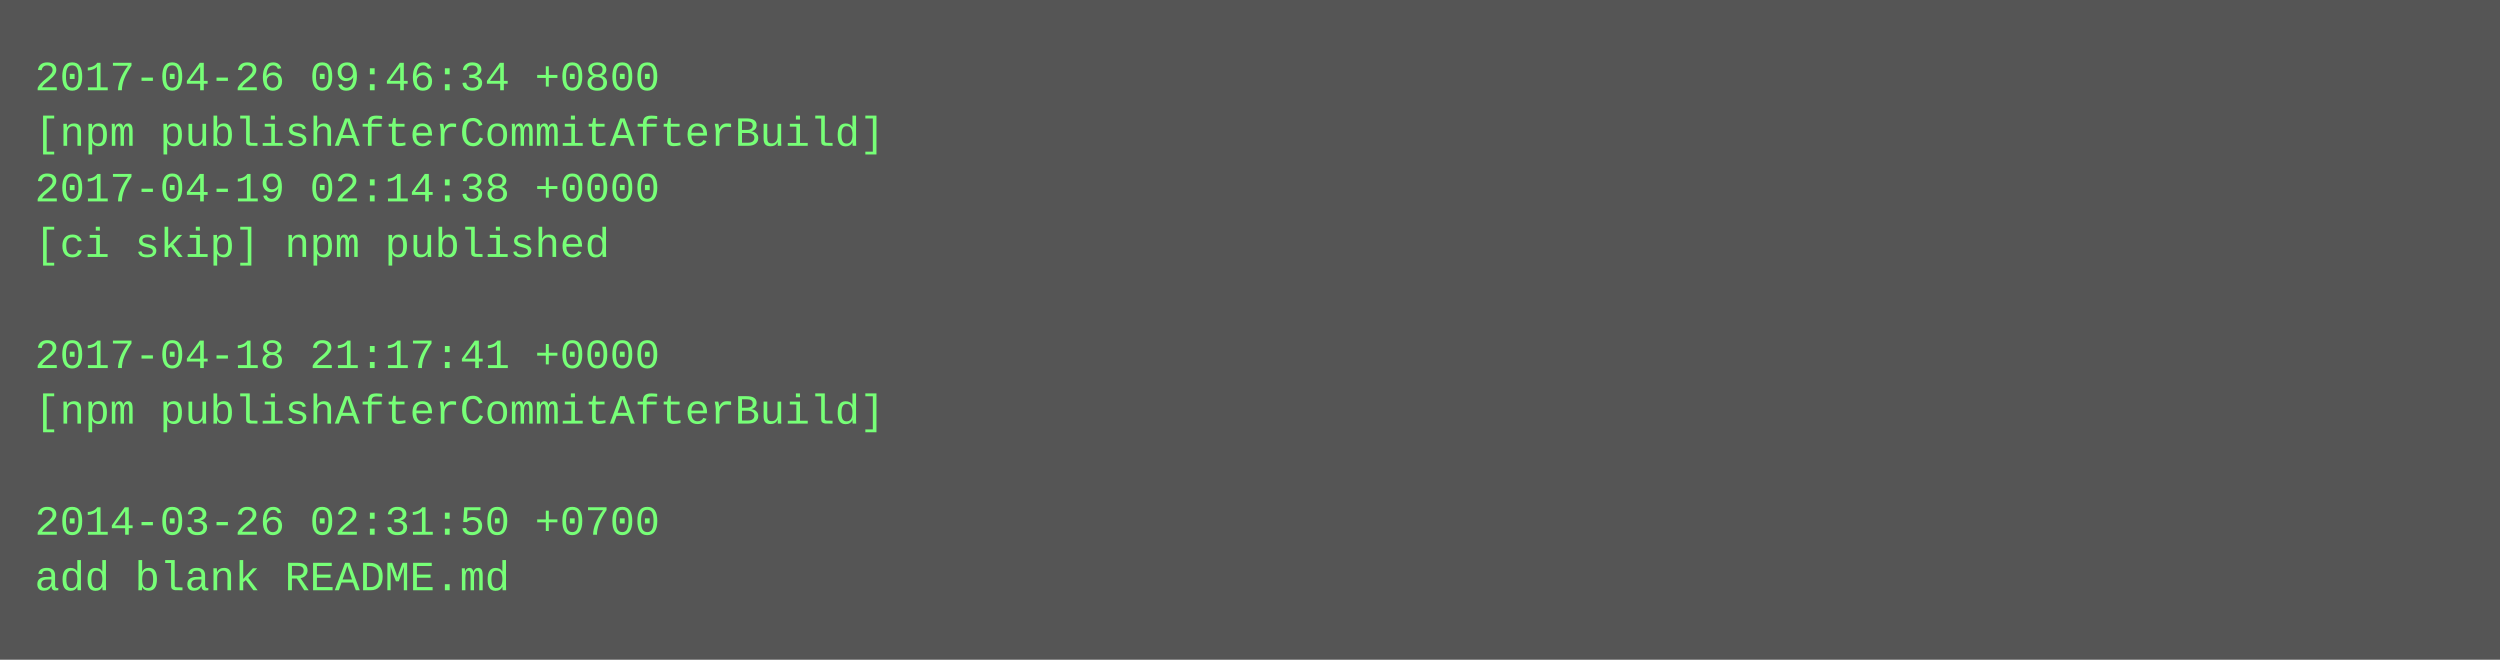
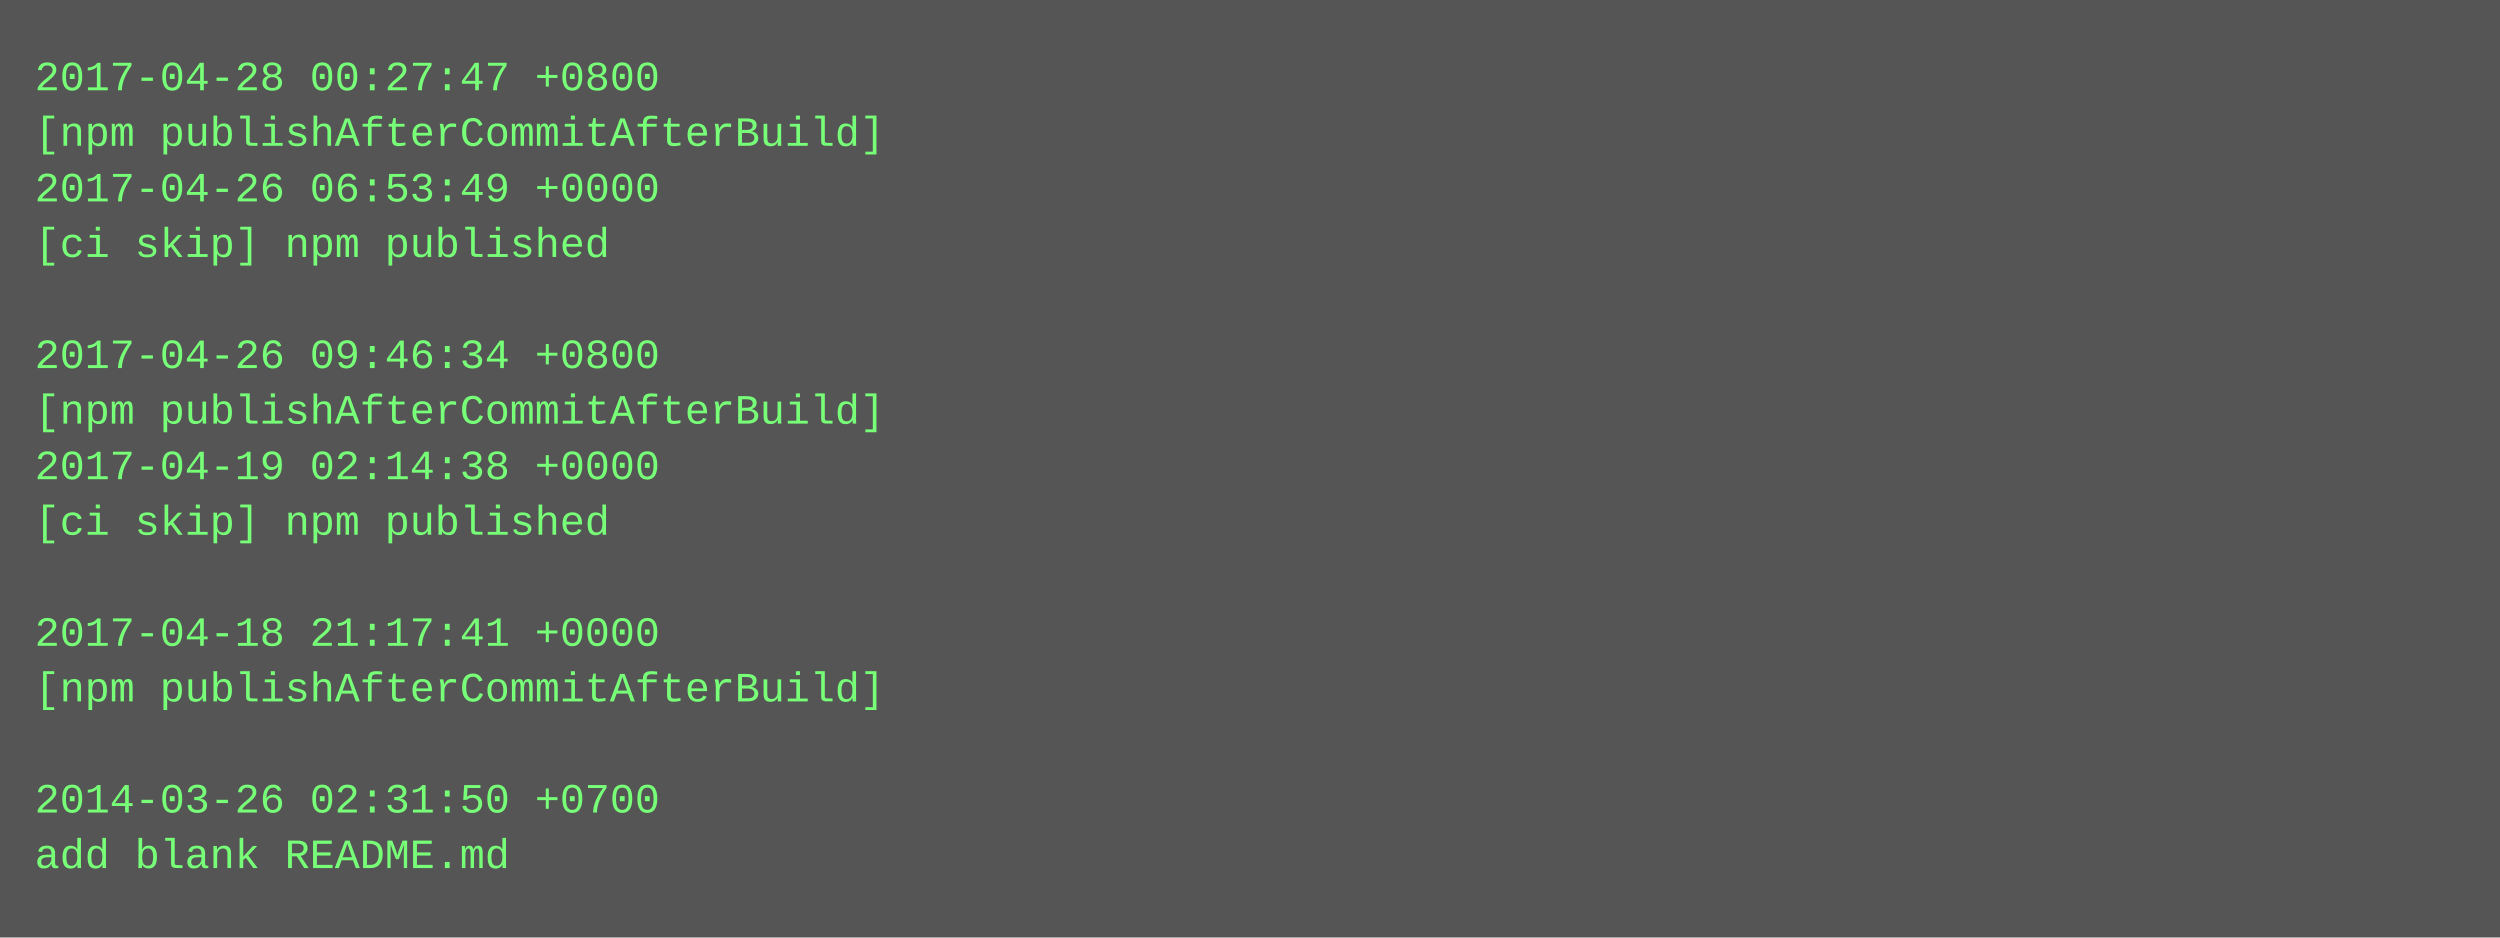
- <svg xmlns="http://www.w3.org/2000/svg" height="190" width="720">
-   <rect height="190" fill="#555" width="720" />
+ <svg xmlns="http://www.w3.org/2000/svg" height="270" width="720">
+   <rect height="270" fill="#555" width="720" />
  <text fill="#7f7" font-family="Courier New" font-size="12" xml:space="preserve">
-     <tspan x="10" y="26">2017-04-26 09:46:34 +0800</tspan>
+     <tspan x="10" y="26">2017-04-28 00:27:47 +0800</tspan>
    <tspan x="10" y="42">[npm publishAfterCommitAfterBuild]</tspan>
-     <tspan x="10" y="58">2017-04-19 02:14:38 +0000</tspan>
+     <tspan x="10" y="58">2017-04-26 06:53:49 +0000</tspan>
    <tspan x="10" y="74">[ci skip] npm published</tspan>
    <tspan x="10" y="90" />
-     <tspan x="10" y="106">2017-04-18 21:17:41 +0000</tspan>
+     <tspan x="10" y="106">2017-04-26 09:46:34 +0800</tspan>
    <tspan x="10" y="122">[npm publishAfterCommitAfterBuild]</tspan>
-     <tspan x="10" y="138" />
-     <tspan x="10" y="154">2014-03-26 02:31:50 +0700</tspan>
-     <tspan x="10" y="170">add blank README.md</tspan>
+     <tspan x="10" y="138">2017-04-19 02:14:38 +0000</tspan>
+     <tspan x="10" y="154">[ci skip] npm published</tspan>
+     <tspan x="10" y="170" />
+     <tspan x="10" y="186">2017-04-18 21:17:41 +0000</tspan>
+     <tspan x="10" y="202">[npm publishAfterCommitAfterBuild]</tspan>
+     <tspan x="10" y="218" />
+     <tspan x="10" y="234">2014-03-26 02:31:50 +0700</tspan>
+     <tspan x="10" y="250">add blank README.md</tspan>
  </text>
</svg>
